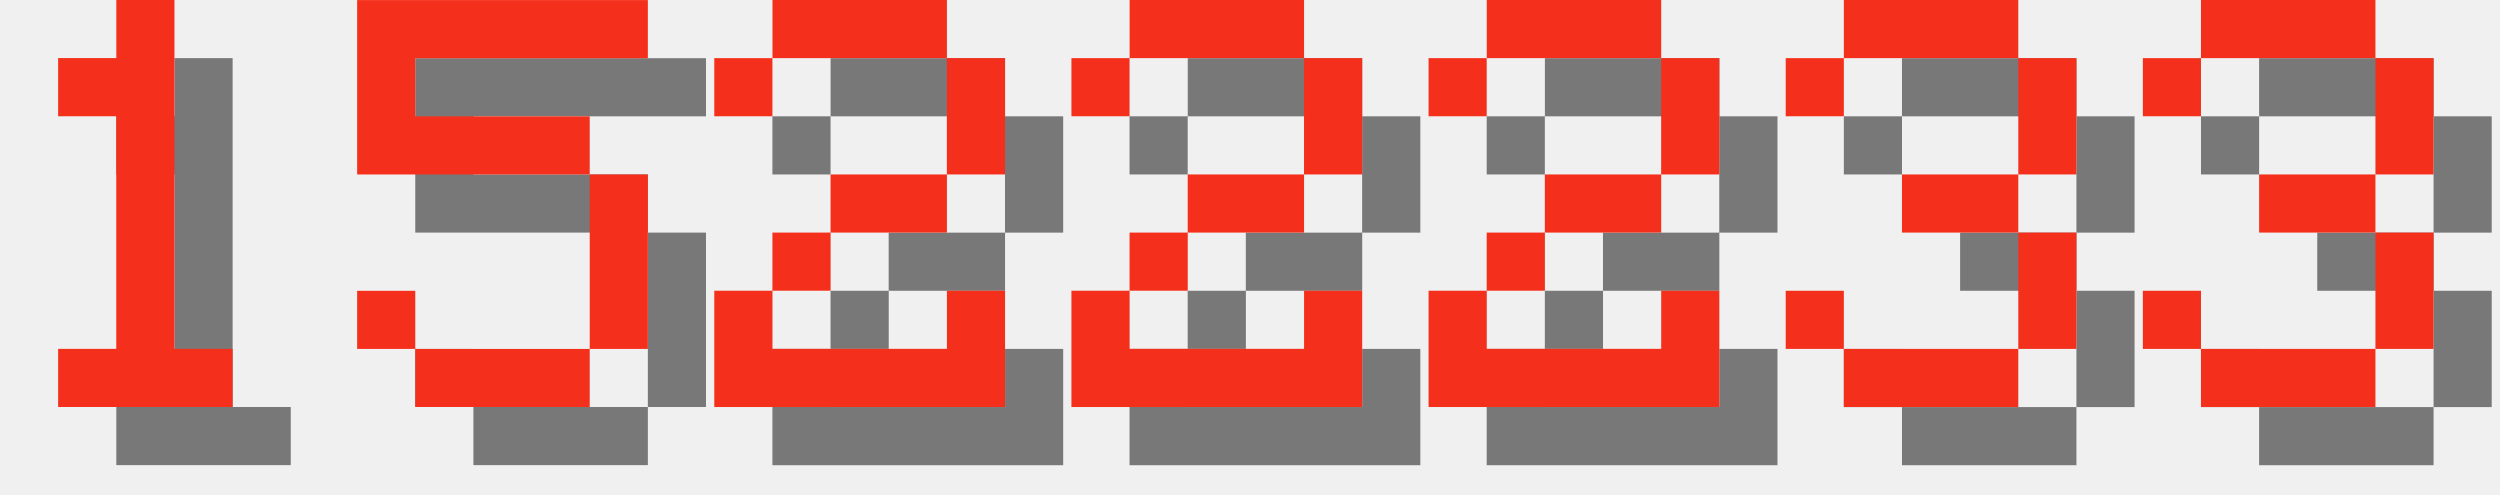
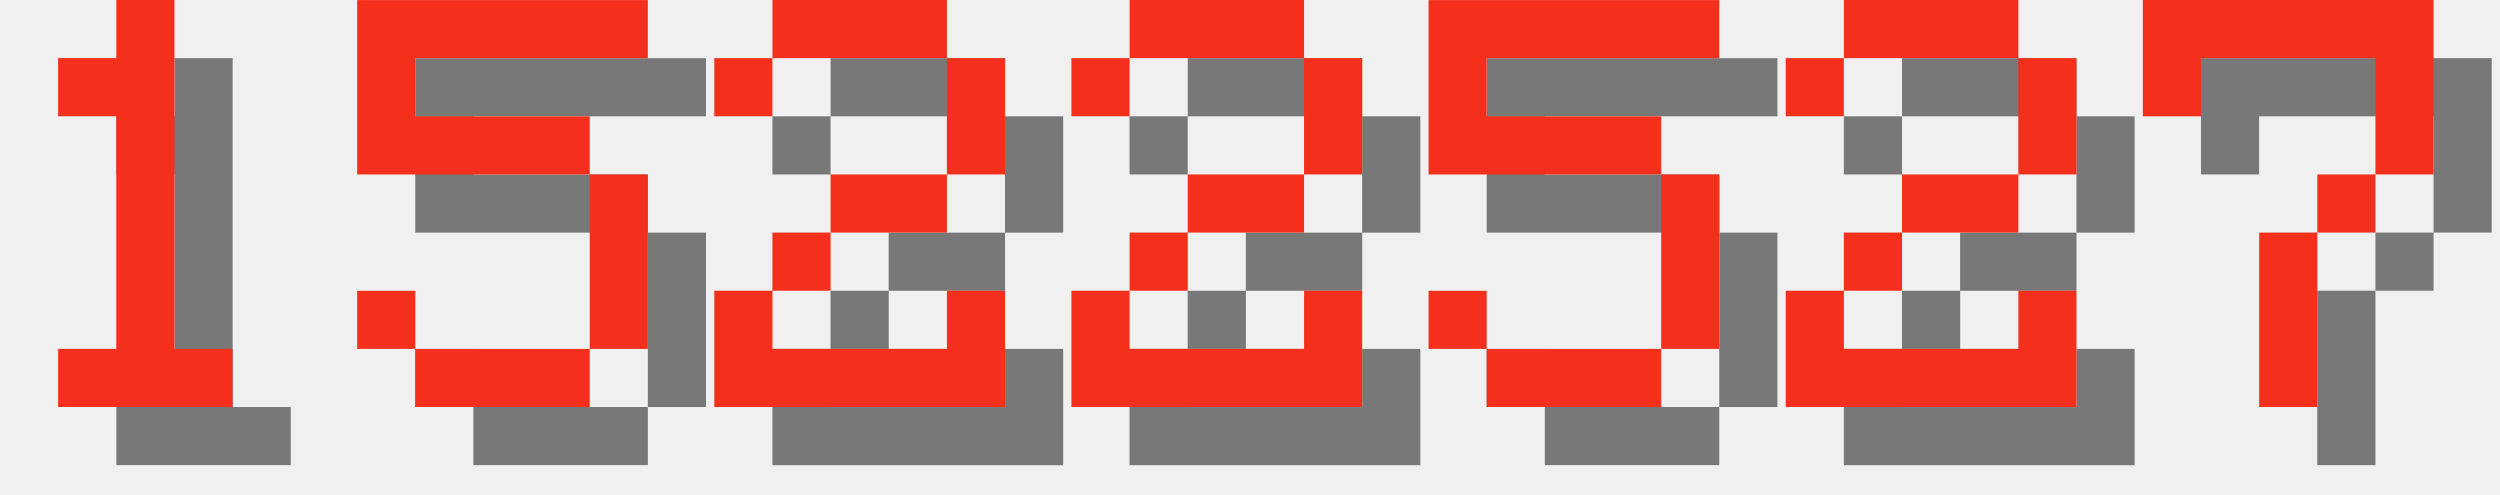
<svg xmlns="http://www.w3.org/2000/svg" version="1.1" width="182.0" height="36">
  <style>
        .text-foreground {
            fill: #F4301C;
        }
        .text-shadow {
            fill: #000000;
            fill-opacity: 0.5;
        }
    </style>
  <g class="digit" id="digit_1" transform="translate(0.0, 0), scale(4)">
    <path id="digit_1_shadow" class="text-shadow" d="m2.117 2.117v1.058h1.058v4.233h-1.058v1.058h3.175v-1.058h-1.058v-6.35h-1.058v1.058h-1.058z" fill-opacity=".5" style="paint-order:stroke fill markers" />
    <path id="digit_1_fg" class="text-foreground" d="m1.058 1.058v1.058h1.058v4.233h-1.058v1.058h3.175v-1.058h-1.058v-6.35h-1.058v1.058h-1.058z" fill="#fff" style="paint-order:stroke fill markers" />
  </g>
  <g class="digit" id="digit_5" transform="translate(26.0, 0), scale(4)">
    <path id="digit_5_shadow" class="text-shadow" d="m1.058 1.058v3.175h4.233v3.175h-3.175v-1.058h-1.058v1.058h1.058v1.058h3.175v-1.058h1.058v-3.175h-1.058v-1.058h-3.175v-1.058h4.233v-1.058h-5.292z" fill-opacity=".5" style="paint-order:stroke fill markers" />
    <path id="digit_5_fg" class="text-foreground" d="m0 0v3.175h4.233v3.175h-3.175v-1.058h-1.058v1.058h1.058v1.058h3.175v-1.058h1.058v-3.175h-1.058v-1.058h-3.175v-1.058h4.233v-1.058h-5.292z" fill="#fff" style="paint-order:stroke fill markers" />
  </g>
  <g class="digit" id="digit_2" transform="translate(52.0, 0), scale(4)">
    <path id="digit_2_shadow" class="text-shadow" d="m1.058 2.117v1.058h1.058v-1.058h3.175v2.117h-2.117v1.058h-1.058v1.058h-1.058v2.117h5.292v-2.117h-1.058v1.058h-3.175v-1.058h1.058v-1.058h2.117v-1.058h1.058v-2.117h-1.058v-1.058h-3.175v1.058h-1.058z" fill-opacity=".5" style="paint-order:stroke fill markers" />
    <path id="digit_2_fg" class="text-foreground" d="m0 1.058v1.058h1.058v-1.058h3.175v2.117h-2.117v1.058h-1.058v1.058h-1.058v2.117h5.292v-2.117h-1.058v1.058h-3.175v-1.058h1.058v-1.058h2.117v-1.058h1.058v-2.117h-1.058v-1.058h-3.175v1.058h-1.058z" fill="#fff" style="paint-order:stroke fill markers" />
  </g>
  <g class="digit" id="digit_2" transform="translate(78.0, 0), scale(4)">
    <path id="digit_2_shadow" class="text-shadow" d="m1.058 2.117v1.058h1.058v-1.058h3.175v2.117h-2.117v1.058h-1.058v1.058h-1.058v2.117h5.292v-2.117h-1.058v1.058h-3.175v-1.058h1.058v-1.058h2.117v-1.058h1.058v-2.117h-1.058v-1.058h-3.175v1.058h-1.058z" fill-opacity=".5" style="paint-order:stroke fill markers" />
    <path id="digit_2_fg" class="text-foreground" d="m0 1.058v1.058h1.058v-1.058h3.175v2.117h-2.117v1.058h-1.058v1.058h-1.058v2.117h5.292v-2.117h-1.058v1.058h-3.175v-1.058h1.058v-1.058h2.117v-1.058h1.058v-2.117h-1.058v-1.058h-3.175v1.058h-1.058z" fill="#fff" style="paint-order:stroke fill markers" />
  </g>
-   <g class="digit" id="digit_2" transform="translate(104.0, 0), scale(4)">
+   <g class="digit" id="digit_5" transform="translate(104.0, 0), scale(4)">
+     <path id="digit_5_shadow" class="text-shadow" d="m1.058 1.058v3.175h4.233v3.175h-3.175v-1.058h-1.058v1.058h1.058v1.058h3.175v-1.058h1.058v-3.175h-1.058v-1.058h-3.175v-1.058h4.233v-1.058h-5.292z" fill-opacity=".5" style="paint-order:stroke fill markers" />
+     <path id="digit_5_fg" class="text-foreground" d="m0 0v3.175h4.233v3.175h-3.175v-1.058h-1.058v1.058h1.058v1.058h3.175v-1.058h1.058v-3.175h-1.058v-1.058h-3.175v-1.058h4.233v-1.058h-5.292z" fill="#fff" style="paint-order:stroke fill markers" />
+   </g>
+   <g class="digit" id="digit_2" transform="translate(130.0, 0), scale(4)">
    <path id="digit_2_shadow" class="text-shadow" d="m1.058 2.117v1.058h1.058v-1.058h3.175v2.117h-2.117v1.058h-1.058v1.058h-1.058v2.117h5.292v-2.117h-1.058v1.058h-3.175v-1.058h1.058v-1.058h2.117v-1.058h1.058v-2.117h-1.058v-1.058h-3.175v1.058h-1.058z" fill-opacity=".5" style="paint-order:stroke fill markers" />
    <path id="digit_2_fg" class="text-foreground" d="m0 1.058v1.058h1.058v-1.058h3.175v2.117h-2.117v1.058h-1.058v1.058h-1.058v2.117h5.292v-2.117h-1.058v1.058h-3.175v-1.058h1.058v-1.058h2.117v-1.058h1.058v-2.117h-1.058v-1.058h-3.175v1.058h-1.058z" fill="#fff" style="paint-order:stroke fill markers" />
  </g>
-   <g class="digit" id="digit_3" transform="translate(130.0, 0), scale(4)">
-     <path id="digit_3_shadow" class="text-shadow" d="m1.058 2.117v1.058h1.058v-1.058h3.175v2.117h-2.117v1.058h2.117v2.117h-3.175v-1.058h-1.058v1.058h1.058v1.058h3.175v-1.058h1.058v-2.117h-1.058v-1.058h1.058v-2.117h-1.058v-1.058h-3.175v1.058h-1.058z" fill-opacity=".5" style="paint-order:stroke fill markers" />
-     <path id="digit_3_fg" class="text-foreground" d="m0 1.058v1.058h1.058v-1.058h3.175v2.117h-2.117v1.058h2.117v2.117h-3.175v-1.058h-1.058v1.058h1.058v1.058h3.175v-1.058h1.058v-2.117h-1.058v-1.058h1.058v-2.117h-1.058v-1.058h-3.175v1.058h-1.058z" fill="#fff" style="paint-order:stroke fill markers" />
-   </g>
-   <g class="digit" id="digit_3" transform="translate(156.0, 0), scale(4)">
-     <path id="digit_3_shadow" class="text-shadow" d="m1.058 2.117v1.058h1.058v-1.058h3.175v2.117h-2.117v1.058h2.117v2.117h-3.175v-1.058h-1.058v1.058h1.058v1.058h3.175v-1.058h1.058v-2.117h-1.058v-1.058h1.058v-2.117h-1.058v-1.058h-3.175v1.058h-1.058z" fill-opacity=".5" style="paint-order:stroke fill markers" />
-     <path id="digit_3_fg" class="text-foreground" d="m0 1.058v1.058h1.058v-1.058h3.175v2.117h-2.117v1.058h2.117v2.117h-3.175v-1.058h-1.058v1.058h1.058v1.058h3.175v-1.058h1.058v-2.117h-1.058v-1.058h1.058v-2.117h-1.058v-1.058h-3.175v1.058h-1.058z" fill="#fff" style="paint-order:stroke fill markers" />
+   <g class="digit" id="digit_7" transform="translate(156.0, 0), scale(4)">
+     <path id="digit_7_shadow" class="text-shadow" d="m1.058 1.058 2e-6 2.117h1.058v-1.058h3.175v1.058l2e-7 1.058h-1.058v1.058h-1.058l4e-7 3.175 1.058 1e-7v-3.175h1.058v-1.058h1.058l5e-7 -1.058v-2.117z" fill-opacity=".5" style="paint-order:stroke fill markers" />
+     <path id="digit_7_fg" class="text-foreground" d="m0 0 2e-6 2.117h1.058v-1.058h3.175v1.058l2e-7 1.058h-1.058v1.058h-1.058l4e-7 3.175 1.058 1e-7v-3.175h1.058v-1.058h1.058l5e-7 -1.058v-2.117z" fill="#fff" style="paint-order:stroke fill markers" />
  </g>
</svg>
